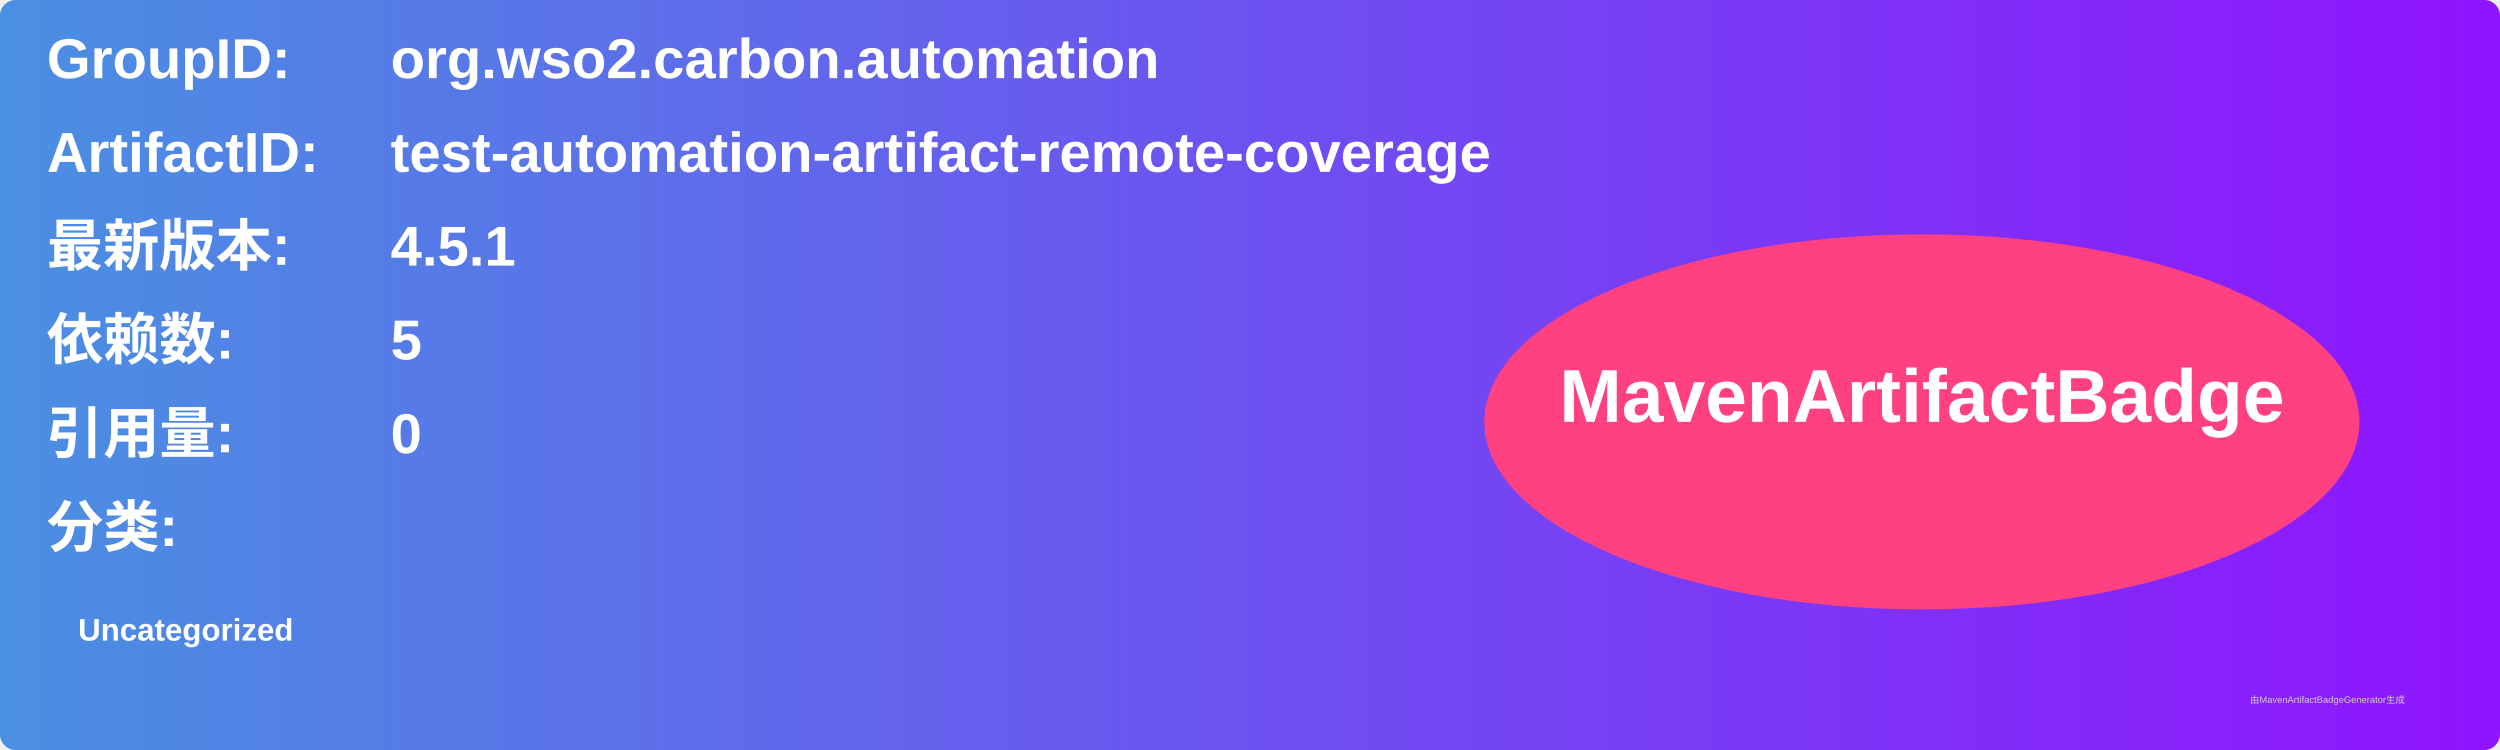
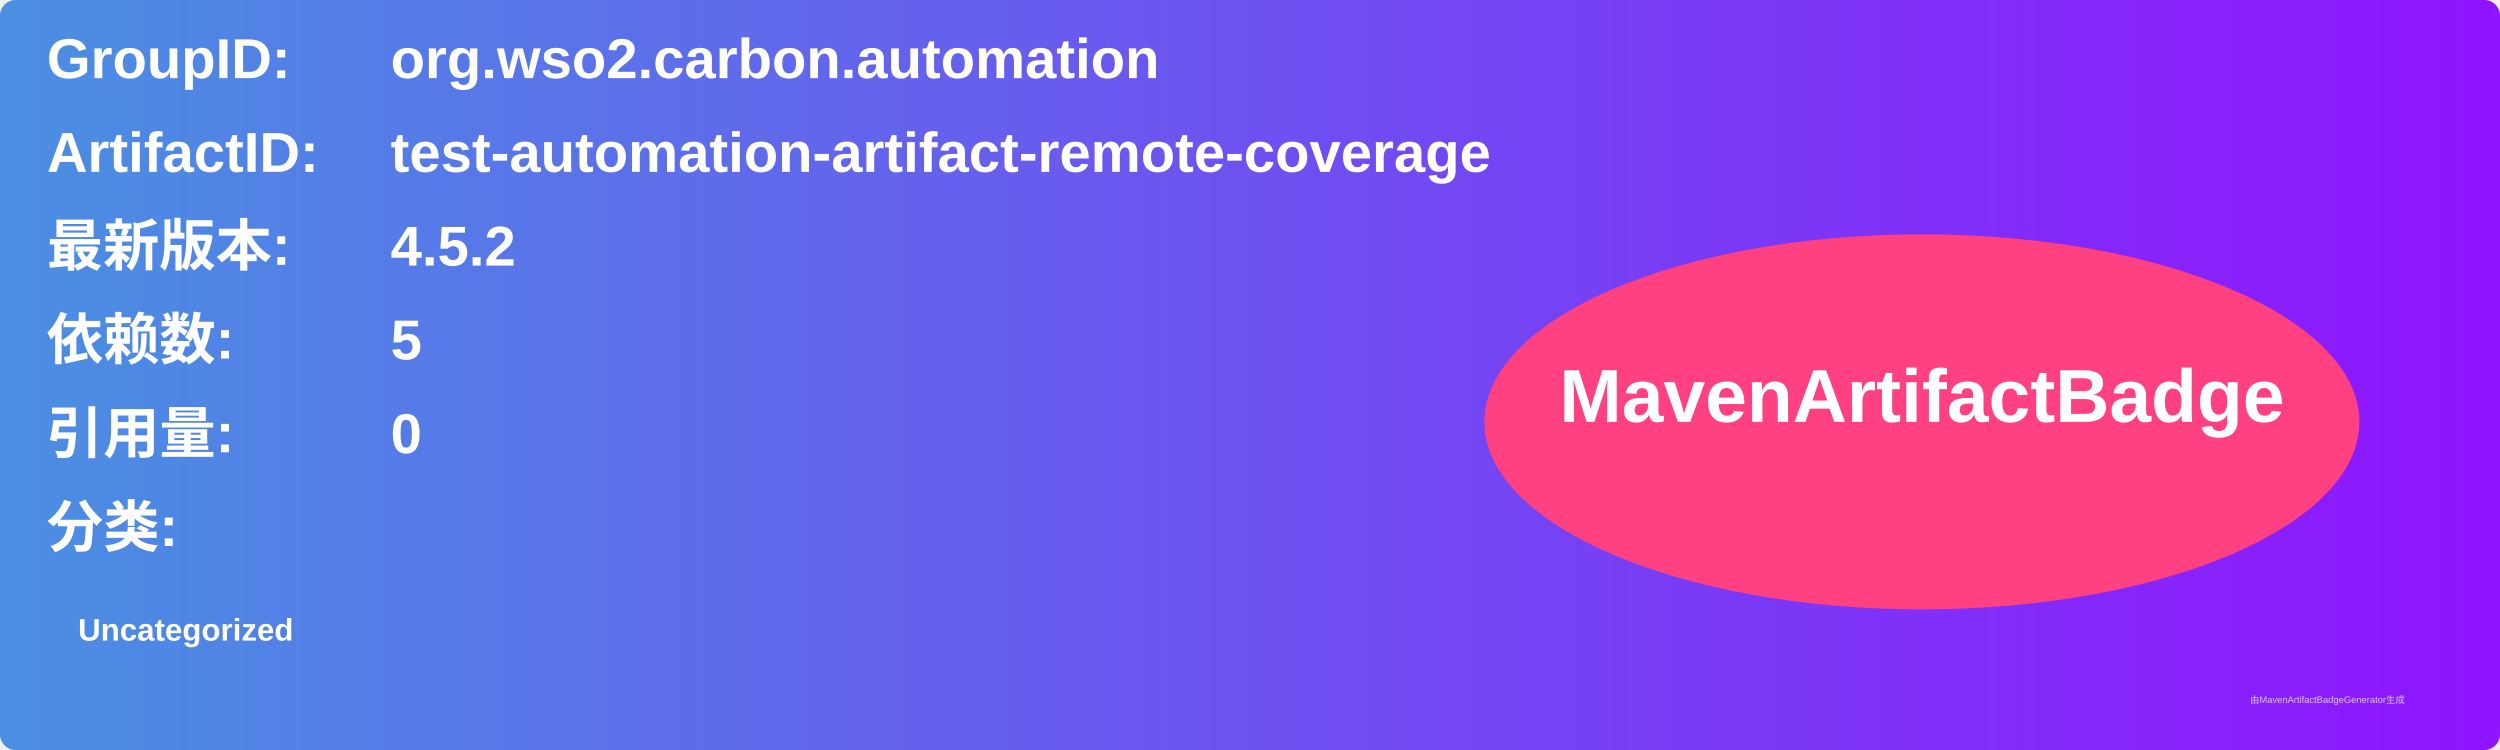
<svg xmlns="http://www.w3.org/2000/svg" width="800" height="240" viewBox="0 0 800 240">
  <linearGradient id="grad" x1="0%" y1="0%" x2="100%" y2="0%">
    <stop offset="0%" stop-color="#4a90e2" />
    <stop offset="100%" stop-color="#9013fe" />
  </linearGradient>
  <rect width="100%" height="100%" rx="5" ry="5" fill="url(#grad)" />
  <g transform="translate(15, 15)">
    <text x="0" y="10" font-family="Arial" font-size="18" fill="white" font-weight="bold" width="260">GroupID:</text>
    <text x="110" y="10" font-family="Arial" font-size="18" fill="white" font-weight="bold" width="460">org.wso2.carbon.automation</text>
    <text x="0" y="40" font-family="Arial" font-size="18" fill="white" font-weight="bold" width="260">ArtifactID:</text>
    <text x="110" y="40" font-family="Arial" font-size="18" fill="white" font-weight="bold" width="460">test-automation-artifact-remote-coverage</text>
    <text x="0" y="70" font-family="Arial" font-size="18" fill="white" font-weight="bold">最新版本:</text>
    <text x="110" y="70" font-family="Arial" font-size="18" fill="white" font-weight="bold">
-       <tspan font-weight="bold">4.5.1</tspan>
+       <tspan font-weight="bold">4.5.2</tspan>
    </text>
    <text x="0" y="100" font-family="Arial" font-size="18" fill="white" font-weight="bold">依赖数: </text>
    <text x="110" y="100" font-family="Arial" font-size="18" fill="white">
      <tspan font-weight="bold">5</tspan>
    </text>
    <text x="0" y="130" font-family="Arial" font-size="18" fill="white" font-weight="bold">引用量: </text>
    <text x="110" y="130" font-family="Arial" font-size="18" fill="white">
      <tspan font-weight="bold">0</tspan>
    </text>
    <text x="0" y="160" font-family="Arial" font-size="18" fill="white" font-weight="bold">分类:</text>
    <text x="10" y="190" font-family="Arial" font-size="10" fill="white">
      <tspan font-weight="bold">Uncategorized</tspan>
    </text>
    <ellipse cx="600" cy="120" rx="140" ry="60" fill="#ff4081" />
    <text x="600" y="120" text-anchor="middle" font-family="Arial" font-size="24" fill="white" font-weight="bold">MavenArtifactBadge</text>
  </g>
  <text x="720" y="225" font-family="Arial" font-size="3" fill="#d0d0d0">由MavenArtifactBadgeGenerator生成</text>
</svg>
